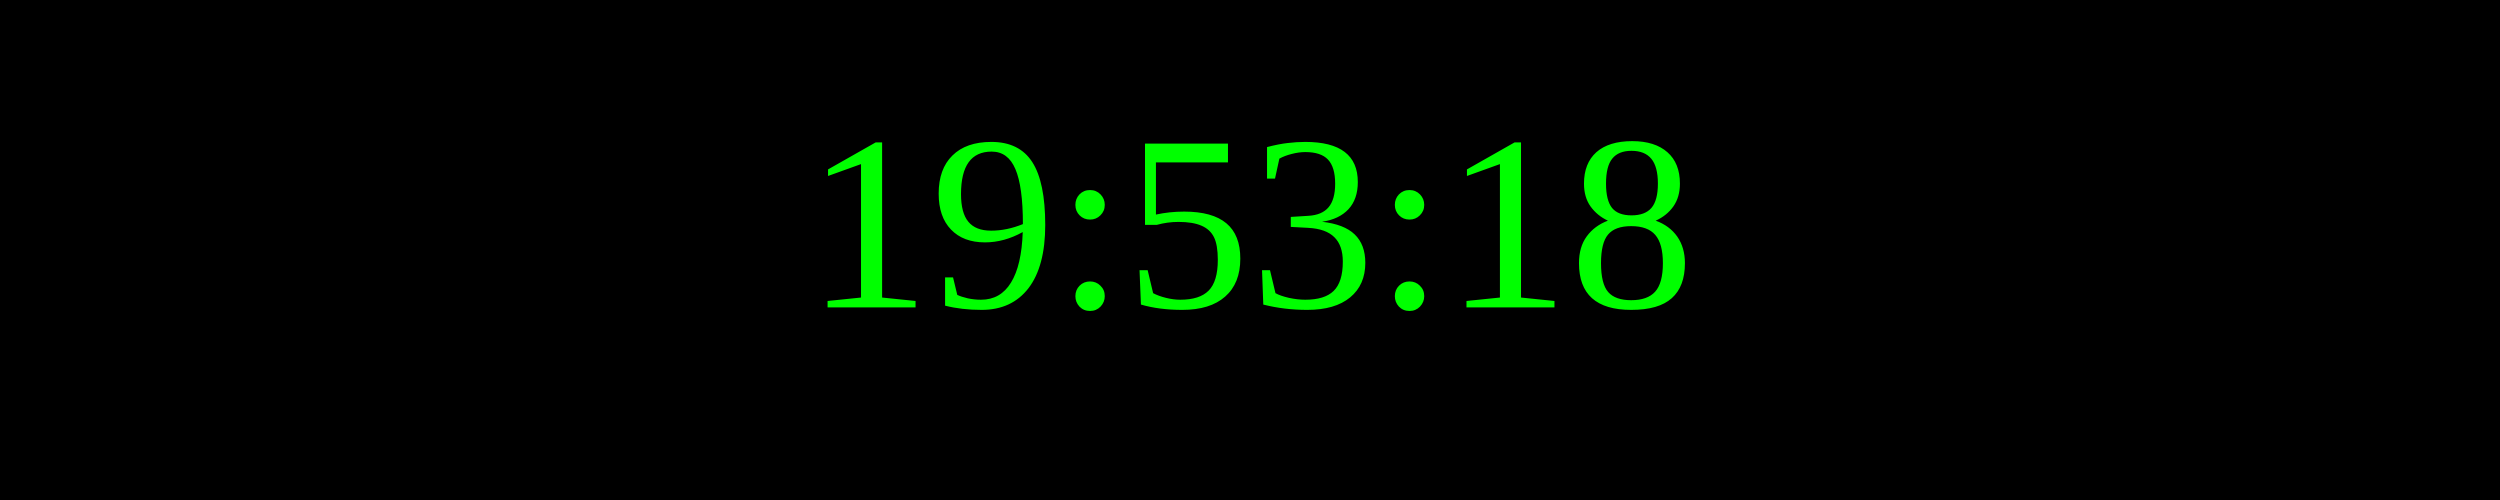
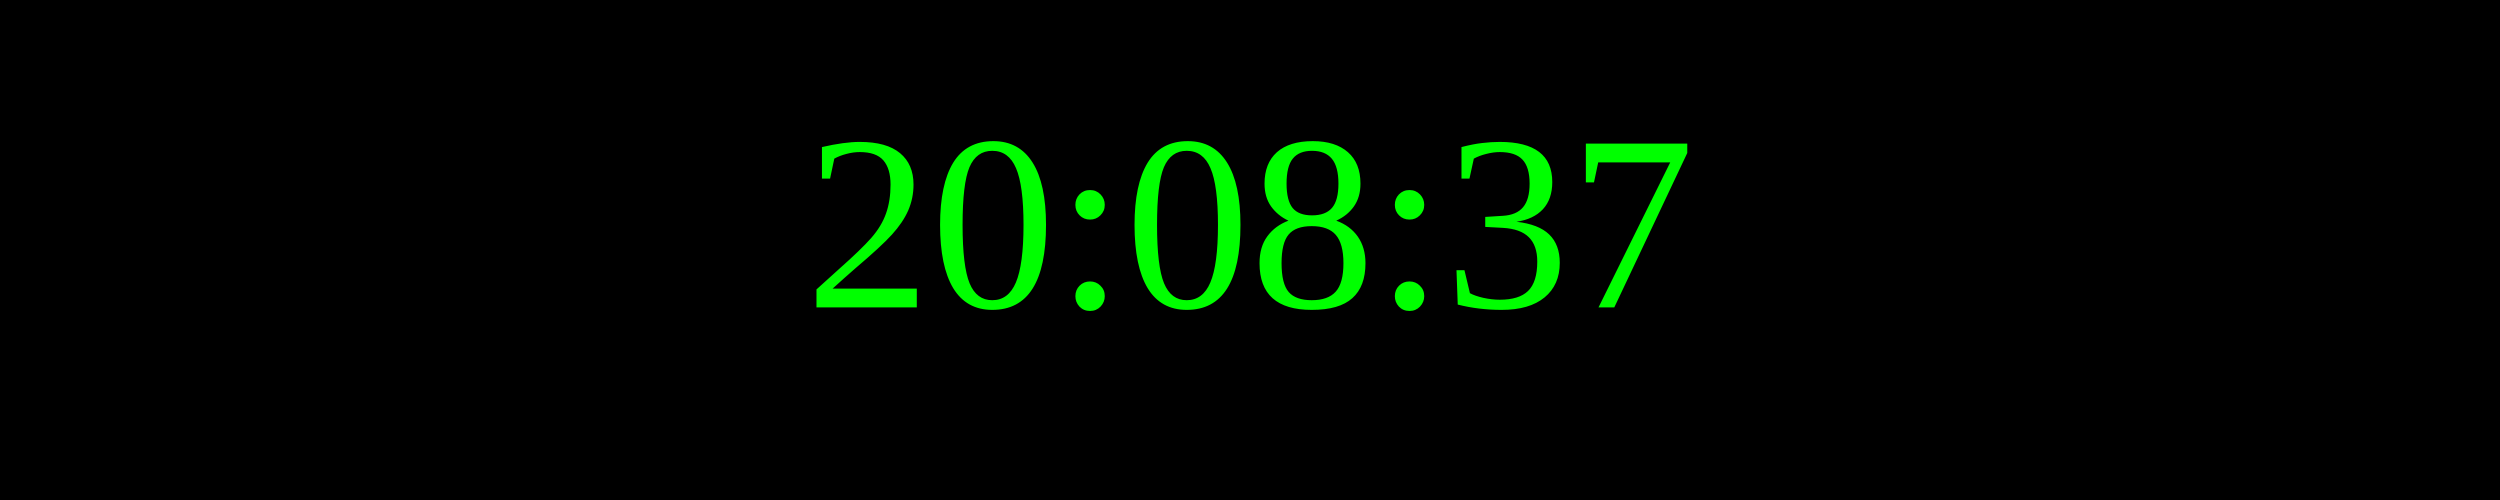
<svg xmlns="http://www.w3.org/2000/svg" width="250" height="50">
  <rect width="100%" height="100%" fill="black" />
  <text x="50%" y="50%" font-size="25" fill="lime" text-anchor="middle" dominant-baseline="middle">
- 19:53:18
+ 20:08:37
</text>
</svg>
